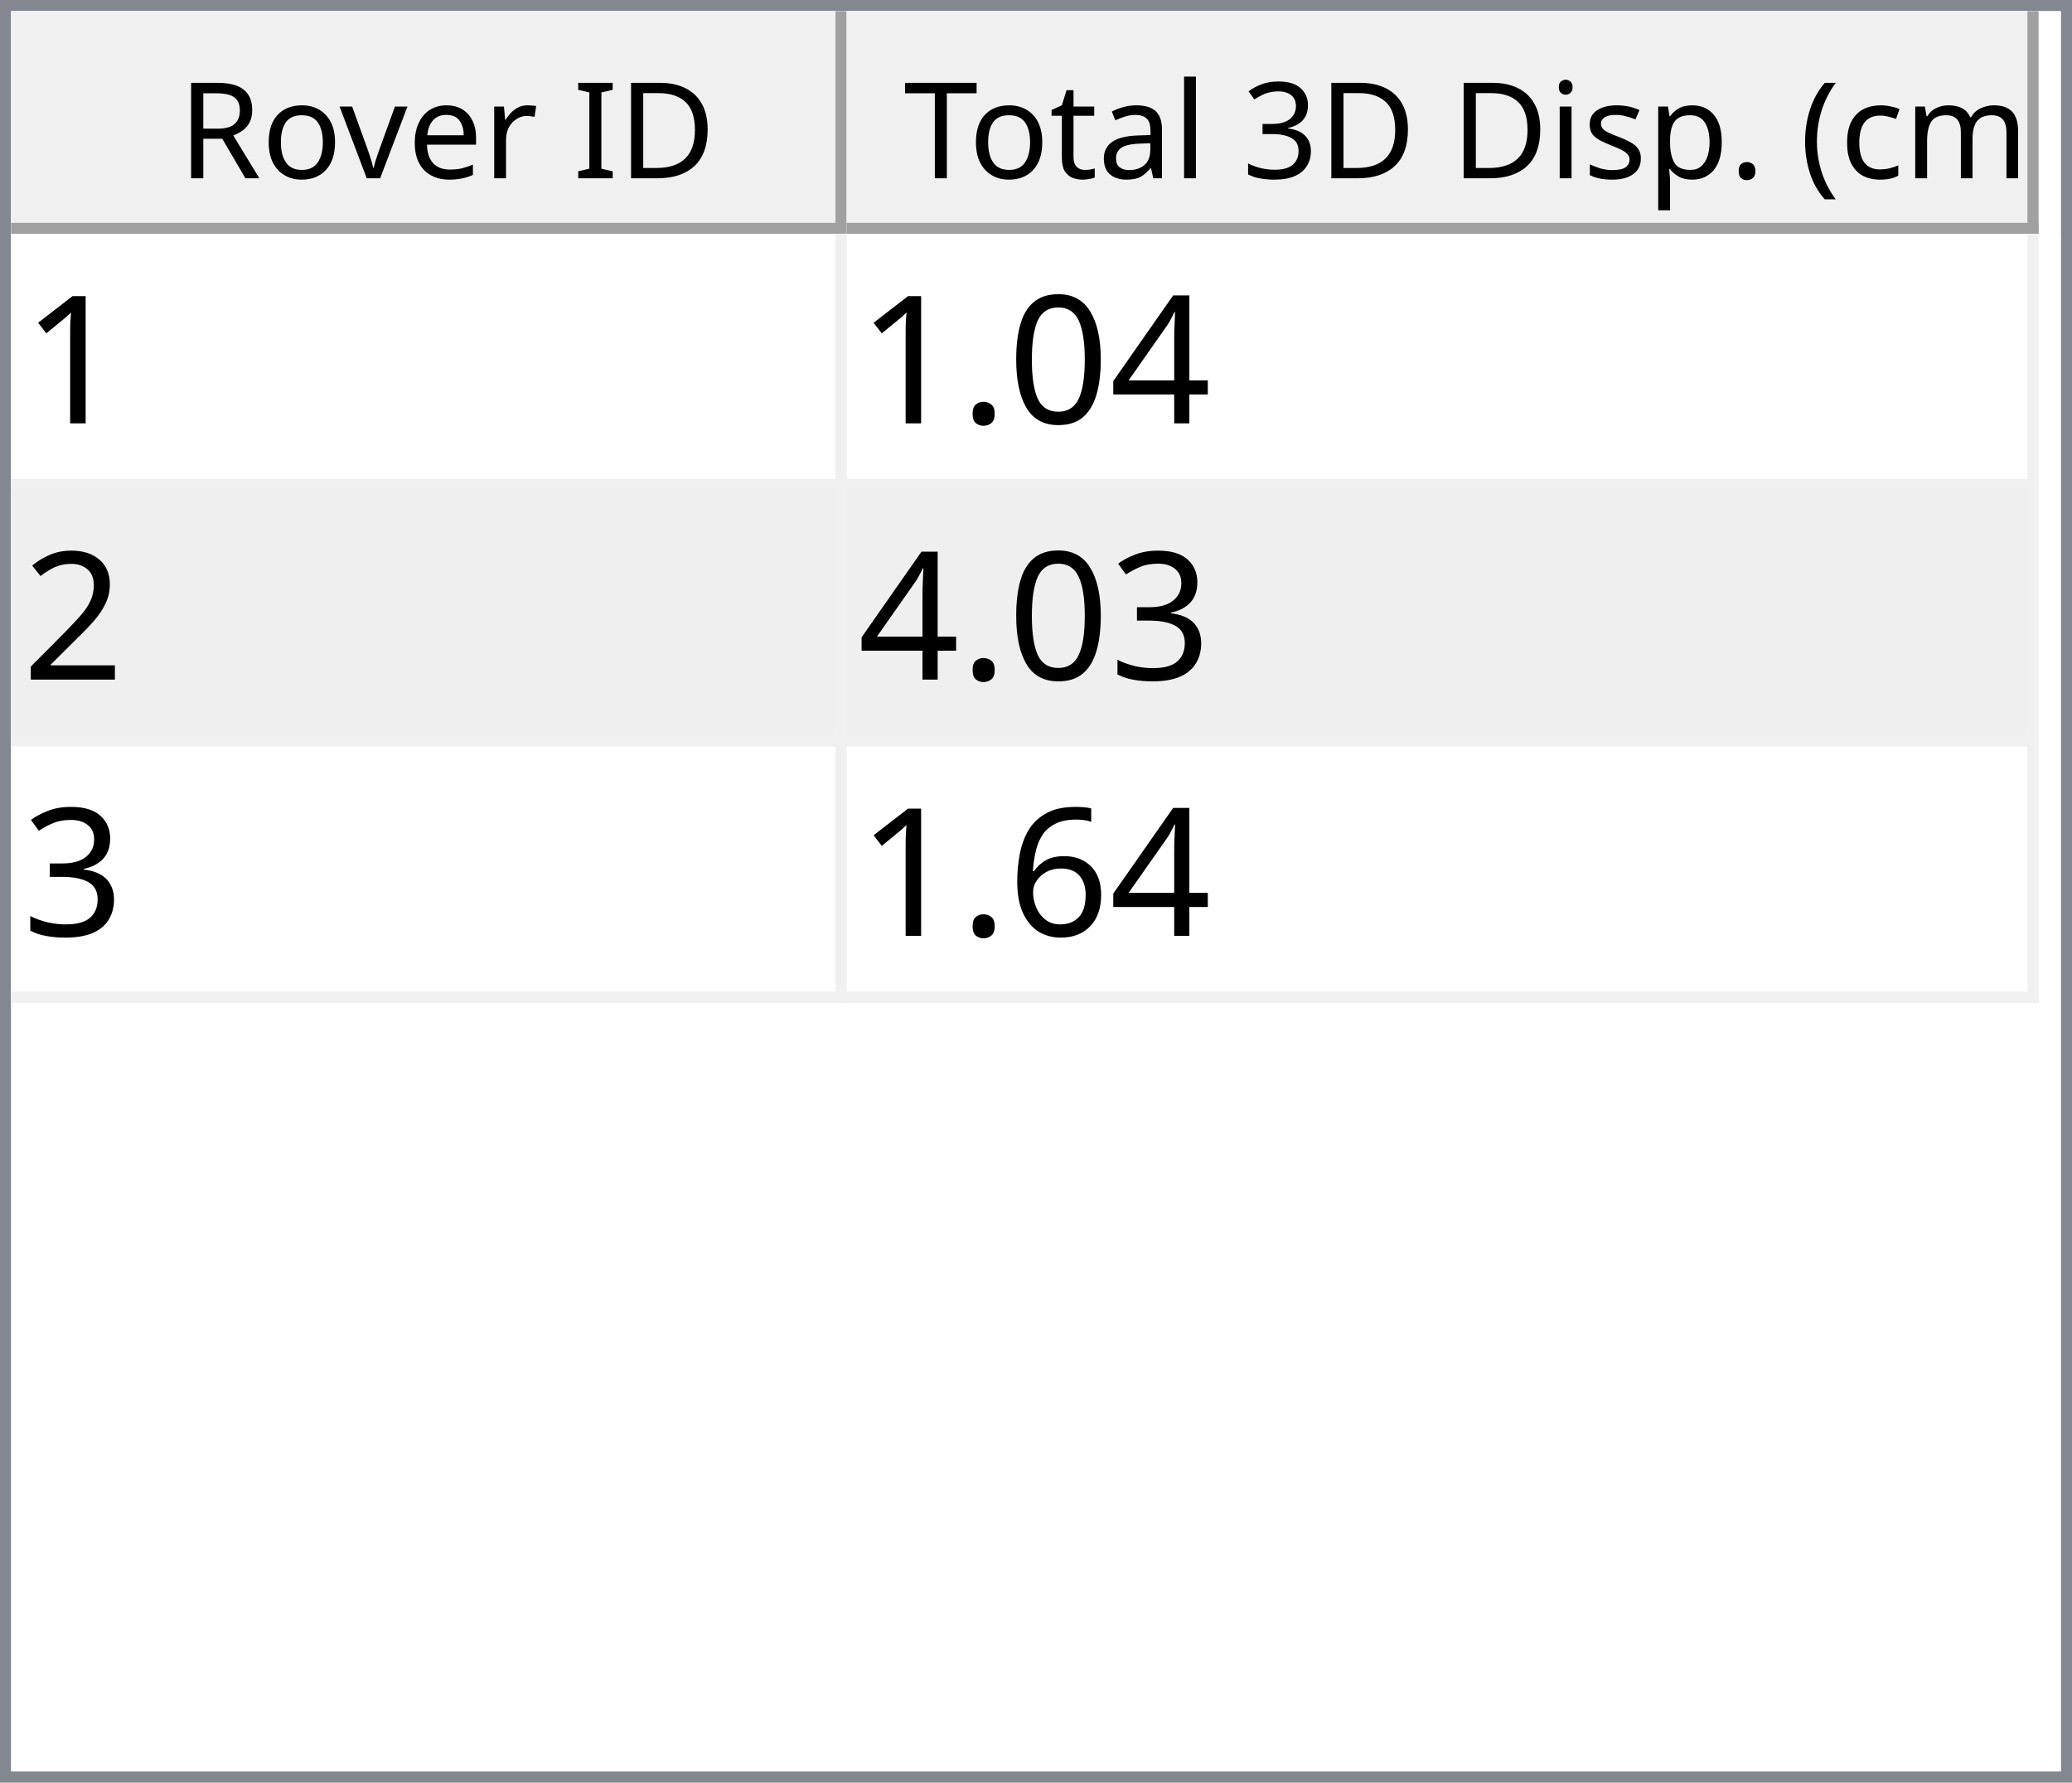
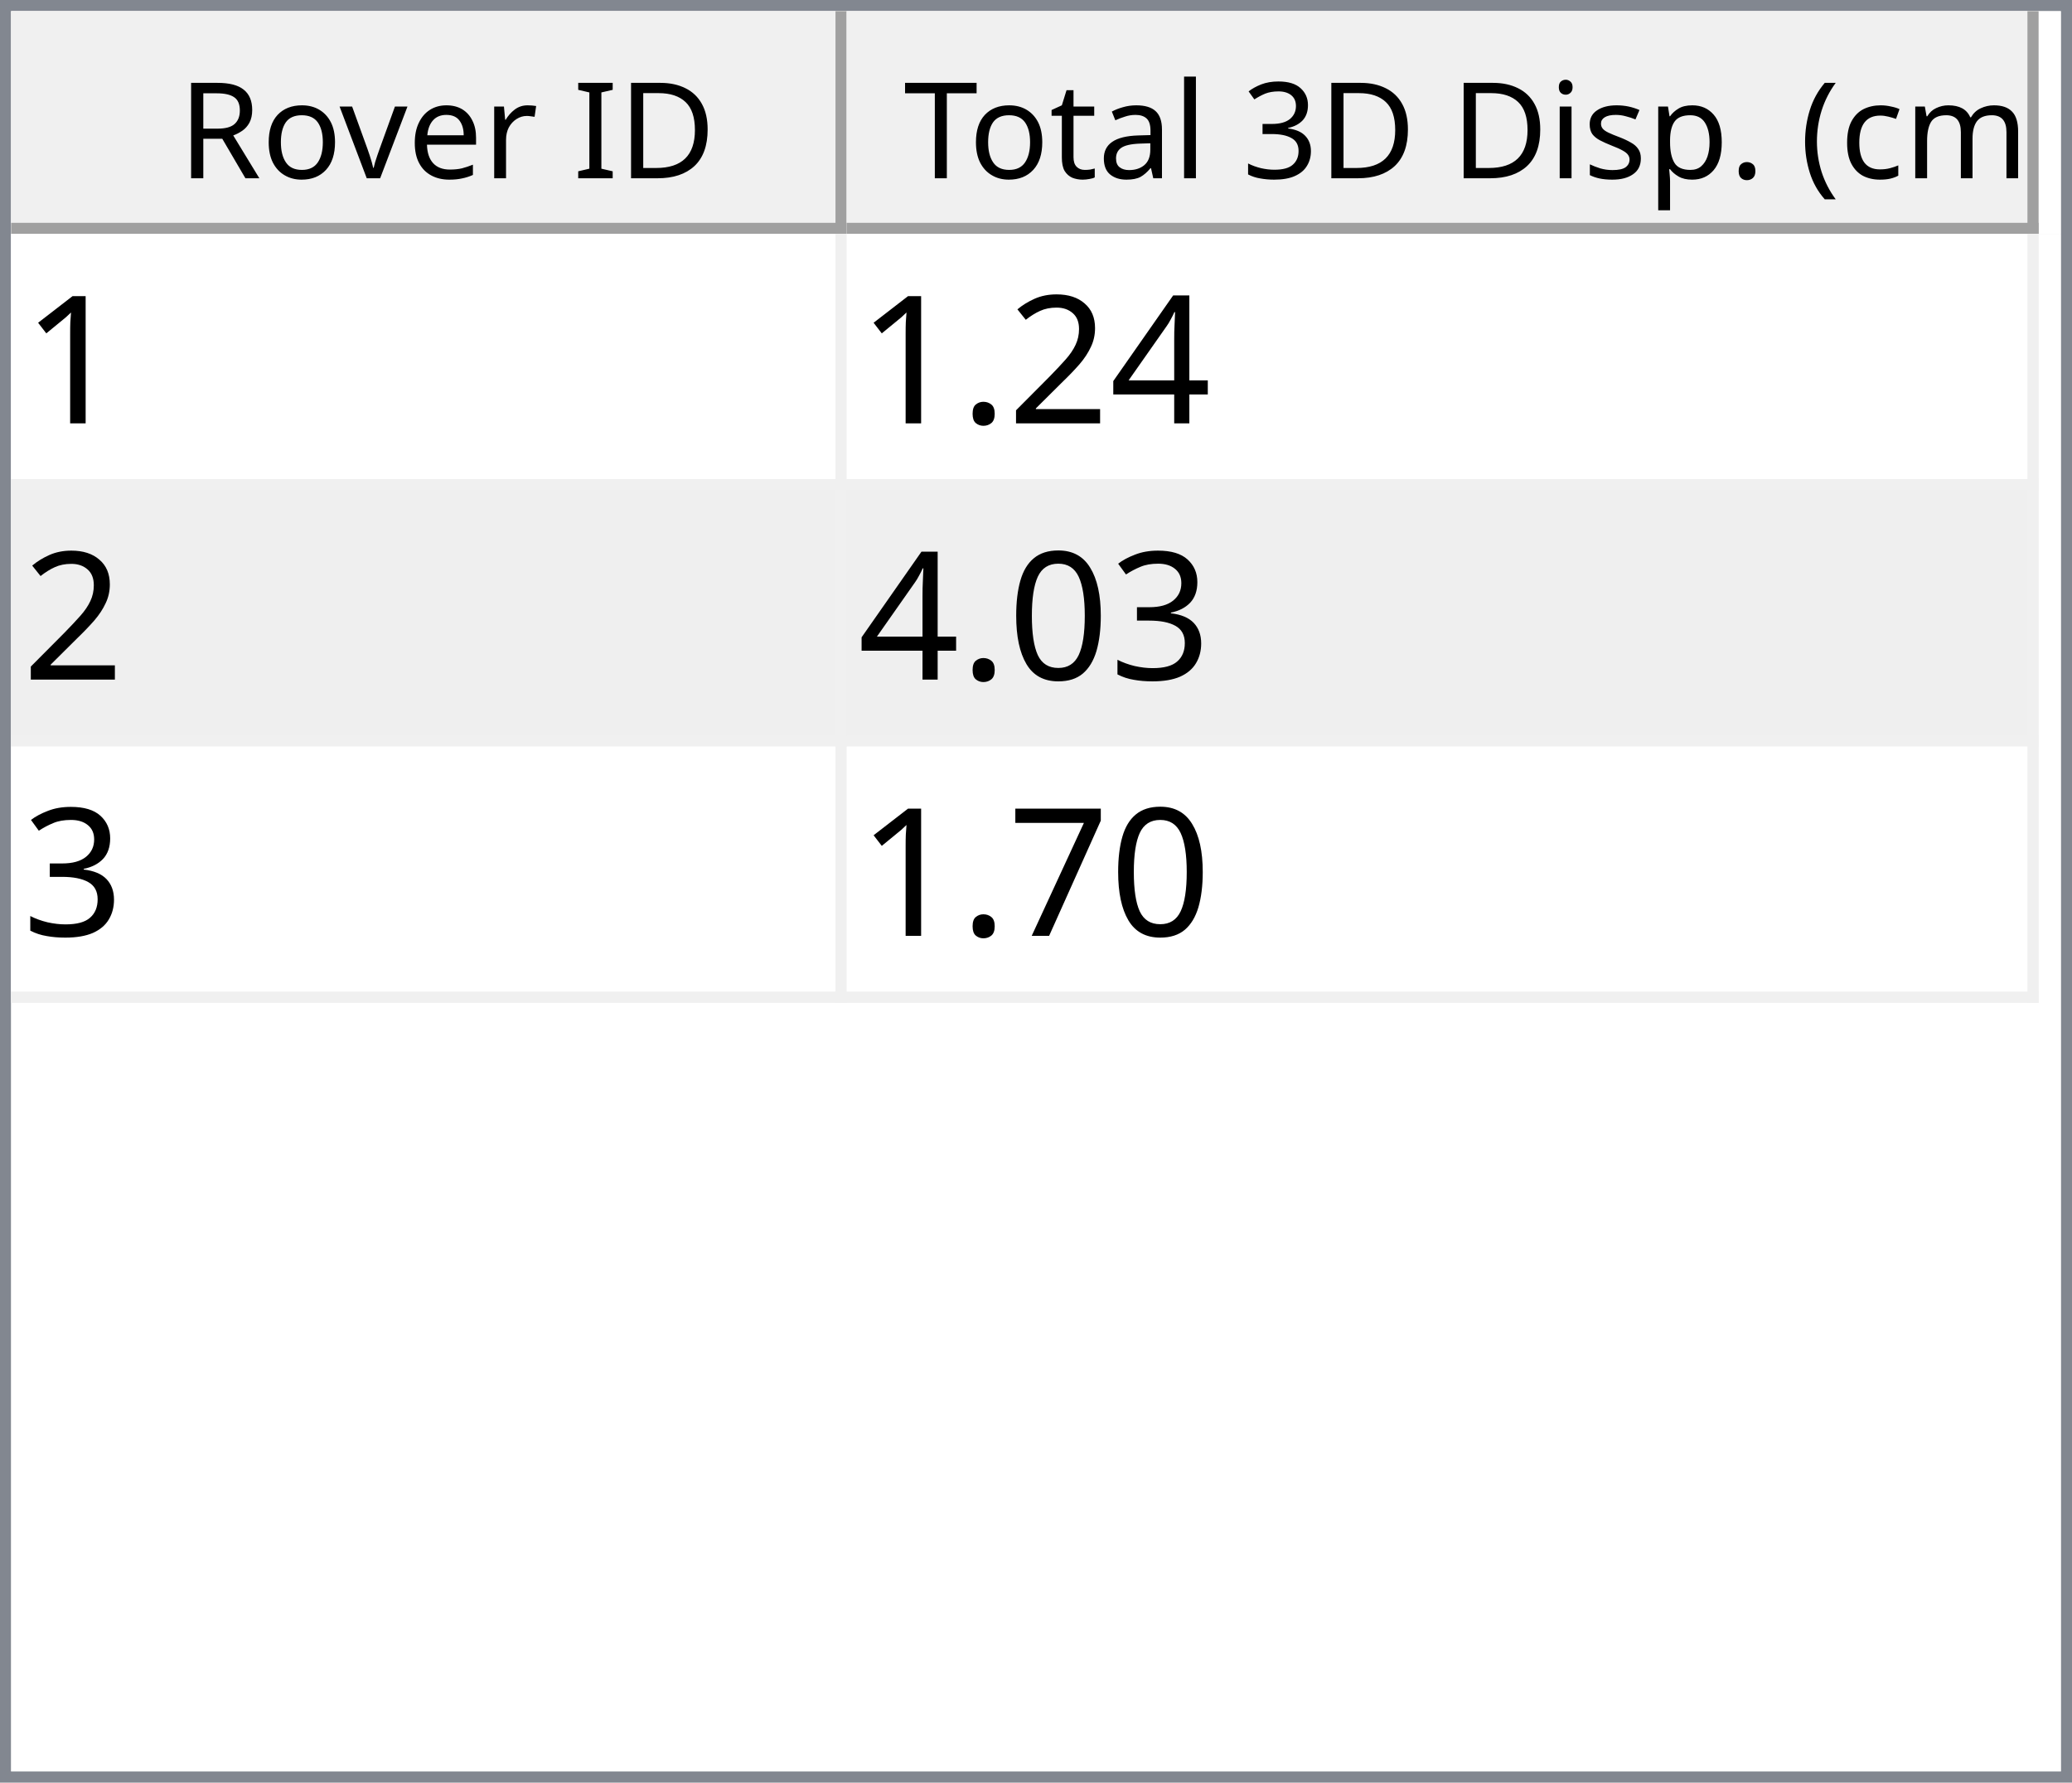
<svg xmlns="http://www.w3.org/2000/svg" style="fill-opacity:1; color-rendering:auto; color-interpolation:auto; text-rendering:auto; stroke:black; stroke-linecap:square; stroke-miterlimit:10; shape-rendering:auto; stroke-opacity:1; fill:black; stroke-dasharray:none; font-weight:normal; stroke-width:1; font-family:'Dialog'; font-style:normal; stroke-linejoin:miter; font-size:12px; stroke-dashoffset:0; image-rendering:auto;" width="186" height="160">
  <defs id="genericDefs" />
  <g>
    <defs id="defs1">
      <clipPath clipPathUnits="userSpaceOnUse" id="clipPath1">
        <path d="M0 0 L186 0 L186 160 L0 160 L0 0 Z" />
      </clipPath>
      <clipPath clipPathUnits="userSpaceOnUse" id="clipPath2">
        <path d="M0 0 L0 160 L186 160 L186 0 Z" />
      </clipPath>
      <clipPath clipPathUnits="userSpaceOnUse" id="clipPath3">
        <path d="M0 0 L0 20 L184 20 L184 0 Z" />
      </clipPath>
      <clipPath clipPathUnits="userSpaceOnUse" id="clipPath4">
        <path d="M0 0 L0 20 L75 20 L75 0 Z" />
      </clipPath>
      <clipPath clipPathUnits="userSpaceOnUse" id="clipPath5">
        <path d="M1 1 L1 19 L74 19 L74 1 Z" />
      </clipPath>
      <clipPath clipPathUnits="userSpaceOnUse" id="clipPath6">
        <path d="M0 0 L0 18 L73 18 L73 0 Z" />
      </clipPath>
      <clipPath clipPathUnits="userSpaceOnUse" id="clipPath7">
        <path d="M-0.5 -0.5 L-0.5 19.5 L74.5 19.5 L74.5 -0.5 Z" />
      </clipPath>
      <clipPath clipPathUnits="userSpaceOnUse" id="clipPath8">
        <path d="M0 0 L0 20 L107 20 L107 0 Z" />
      </clipPath>
      <clipPath clipPathUnits="userSpaceOnUse" id="clipPath9">
        <path d="M1 1 L1 19 L106 19 L106 1 Z" />
      </clipPath>
      <clipPath clipPathUnits="userSpaceOnUse" id="clipPath10">
        <path d="M0 0 L0 18 L105 18 L105 0 Z" />
      </clipPath>
      <clipPath clipPathUnits="userSpaceOnUse" id="clipPath11">
        <path d="M-0.5 -0.5 L-0.5 19.5 L106.5 19.5 L106.5 -0.5 Z" />
      </clipPath>
      <clipPath clipPathUnits="userSpaceOnUse" id="clipPath12">
        <path d="M0 0 L0 138 L184 138 L184 0 Z" />
      </clipPath>
      <clipPath clipPathUnits="userSpaceOnUse" id="clipPath13">
        <path d="M0 0 L0 69 L182 69 L182 0 Z" />
      </clipPath>
      <clipPath clipPathUnits="userSpaceOnUse" id="clipPath14">
        <path d="M-0.5 -0.5 L-0.5 68.5 L181.5 68.5 L181.5 -0.5 Z" />
      </clipPath>
      <clipPath clipPathUnits="userSpaceOnUse" id="clipPath15">
        <path d="M0 0 L0 22 L74 22 L74 0 Z" />
      </clipPath>
      <clipPath clipPathUnits="userSpaceOnUse" id="clipPath16">
        <path d="M0 0 L0 22 L106 22 L106 0 Z" />
      </clipPath>
      <font horiz-adv-x="64.551" id="font1">
        <font-face ascent="107.91" descent="25.098" units-per-em="100" style="font-style:normal; font-family:Segoe UI; font-weight:normal;" />
        <missing-glyph horiz-adv-x="64.551" d="M8.109 0 L8.109 68.266 L56.453 68.266 L56.453 0 L8.109 0 ZM15.328 7.234 L49.219 7.234 L49.219 61.031 L15.328 61.031 L15.328 7.234 Z" />
        <glyph unicode="D" horiz-adv-x="70.117" d="M9.188 0 L9.188 70.016 L28.516 70.016 Q65.531 70.016 65.531 35.891 Q65.531 19.672 55.25 9.836 Q44.969 0 27.734 0 L9.188 0 ZM17.391 62.594 L17.391 7.422 L27.828 7.422 Q41.609 7.422 49.273 14.797 Q56.938 22.172 56.938 35.688 Q56.938 62.594 28.328 62.594 L17.391 62.594 Z" />
        <glyph unicode="I" horiz-adv-x="26.611" d="M17.391 0 L9.188 0 L9.188 70.016 L17.391 70.016 L17.391 0 Z" />
        <glyph unicode=" " horiz-adv-x="27.393" d="" />
        <glyph unicode="r" horiz-adv-x="34.766" d="M34.188 41.891 Q32.078 43.5 28.125 43.5 Q23 43.5 19.555 38.672 Q16.109 33.844 16.109 25.484 L16.109 0 L8.109 0 L8.109 50 L16.109 50 L16.109 39.703 L16.312 39.703 Q18.016 44.969 21.531 47.922 Q25.047 50.875 29.391 50.875 Q32.516 50.875 34.188 50.203 L34.188 41.891 Z" />
        <glyph unicode="e" horiz-adv-x="52.295" d="M48.297 23 L12.984 23 Q13.188 14.656 17.484 10.109 Q21.781 5.562 29.297 5.562 Q37.75 5.562 44.828 11.141 L44.828 3.609 Q38.234 -1.172 27.391 -1.172 Q16.797 -1.172 10.742 5.641 Q4.688 12.453 4.688 24.812 Q4.688 36.469 11.305 43.82 Q17.922 51.172 27.734 51.172 Q37.547 51.172 42.922 44.828 Q48.297 38.484 48.297 27.203 L48.297 23 ZM40.094 29.781 Q40.047 36.719 36.75 40.578 Q33.453 44.438 27.594 44.438 Q21.922 44.438 17.969 40.383 Q14.016 36.328 13.094 29.781 L40.094 29.781 Z" />
        <glyph unicode="v" horiz-adv-x="47.9" d="M47.406 50 L27.484 0 L19.625 0 L0.688 50 L9.469 50 L22.172 13.672 Q23.578 9.672 23.922 6.688 L24.125 6.688 Q24.609 10.453 25.688 13.484 L38.969 50 L47.406 50 Z" />
        <glyph unicode="o" horiz-adv-x="58.594" d="M29 -1.172 Q17.922 -1.172 11.305 5.836 Q4.688 12.844 4.688 24.422 Q4.688 37.016 11.57 44.094 Q18.453 51.172 30.172 51.172 Q41.359 51.172 47.633 44.289 Q53.906 37.406 53.906 25.203 Q53.906 13.234 47.141 6.031 Q40.375 -1.172 29 -1.172 ZM29.594 44.438 Q21.875 44.438 17.383 39.188 Q12.891 33.938 12.891 24.703 Q12.891 15.828 17.43 10.695 Q21.969 5.562 29.594 5.562 Q37.359 5.562 41.531 10.594 Q45.703 15.625 45.703 24.906 Q45.703 34.281 41.531 39.359 Q37.359 44.438 29.594 44.438 Z" />
        <glyph unicode="R" horiz-adv-x="59.814" d="M59.375 0 L49.609 0 L37.891 19.625 Q36.281 22.359 34.766 24.289 Q33.25 26.219 31.664 27.438 Q30.078 28.656 28.25 29.219 Q26.422 29.781 24.125 29.781 L17.391 29.781 L17.391 0 L9.188 0 L9.188 70.016 L30.078 70.016 Q34.672 70.016 38.555 68.867 Q42.438 67.719 45.289 65.375 Q48.141 63.031 49.758 59.547 Q51.375 56.062 51.375 51.375 Q51.375 47.703 50.273 44.656 Q49.172 41.609 47.148 39.211 Q45.125 36.812 42.266 35.133 Q39.406 33.453 35.844 32.516 L35.844 32.328 Q37.594 31.547 38.891 30.547 Q40.188 29.547 41.359 28.18 Q42.531 26.812 43.68 25.078 Q44.828 23.344 46.234 21.047 L59.375 0 ZM17.391 62.594 L17.391 37.203 L28.516 37.203 Q31.594 37.203 34.203 38.133 Q36.812 39.062 38.719 40.797 Q40.625 42.531 41.703 45.047 Q42.781 47.562 42.781 50.688 Q42.781 56.297 39.141 59.445 Q35.5 62.594 28.609 62.594 L17.391 62.594 Z" />
        <glyph unicode=")" horiz-adv-x="30.176" d="M8.297 -15.922 L1.172 -15.922 Q16.406 2.344 16.406 26.812 Q16.406 51.469 1.078 70.016 L8.297 70.016 Q23.531 52.156 23.531 26.703 Q23.531 1.375 8.297 -15.922 Z" />
        <glyph unicode="m" horiz-adv-x="86.133" d="M79.109 0 L71.094 0 L71.094 28.719 Q71.094 37.016 68.531 40.727 Q65.969 44.438 59.906 44.438 Q54.781 44.438 51.195 39.75 Q47.609 35.062 47.609 28.516 L47.609 0 L39.594 0 L39.594 29.688 Q39.594 44.438 28.219 44.438 Q22.953 44.438 19.531 40.016 Q16.109 35.594 16.109 28.516 L16.109 0 L8.109 0 L8.109 50 L16.109 50 L16.109 42.094 L16.312 42.094 Q21.625 51.172 31.844 51.172 Q36.969 51.172 40.773 48.312 Q44.578 45.453 46 40.828 Q51.562 51.172 62.594 51.172 Q79.109 51.172 79.109 30.812 L79.109 0 Z" />
        <glyph unicode="c" horiz-adv-x="46.191" d="M42.188 2.297 Q36.422 -1.172 28.516 -1.172 Q17.828 -1.172 11.258 5.789 Q4.688 12.75 4.688 23.828 Q4.688 36.188 11.766 43.68 Q18.844 51.172 30.672 51.172 Q37.25 51.172 42.281 48.734 L42.281 40.531 Q36.719 44.438 30.375 44.438 Q22.703 44.438 17.797 38.945 Q12.891 33.453 12.891 24.516 Q12.891 15.719 17.508 10.641 Q22.125 5.562 29.891 5.562 Q36.422 5.562 42.188 9.906 L42.188 2.297 Z" />
        <glyph unicode="(" horiz-adv-x="30.176" d="M29.109 -15.922 L21.969 -15.922 Q6.844 1.375 6.844 26.703 Q6.844 52.156 21.969 70.016 L29.203 70.016 Q13.875 51.469 13.875 26.812 Q13.875 2.344 29.109 -15.922 Z" />
        <glyph unicode="." horiz-adv-x="21.68" d="M10.891 -1.078 Q8.641 -1.078 7.055 0.539 Q5.469 2.156 5.469 4.391 Q5.469 6.641 7.055 8.273 Q8.641 9.906 10.891 9.906 Q13.188 9.906 14.797 8.273 Q16.406 6.641 16.406 4.391 Q16.406 2.156 14.797 0.539 Q13.188 -1.078 10.891 -1.078 Z" />
        <glyph unicode="p" horiz-adv-x="58.789" d="M16.312 7.234 L16.109 7.234 L16.109 -23 L8.109 -23 L8.109 50 L16.109 50 L16.109 41.219 L16.312 41.219 Q22.219 51.172 33.594 51.172 Q43.266 51.172 48.688 44.461 Q54.109 37.75 54.109 26.469 Q54.109 13.922 48 6.375 Q41.891 -1.172 31.297 -1.172 Q21.578 -1.172 16.312 7.234 ZM16.109 27.391 L16.109 20.406 Q16.109 14.203 20.141 9.883 Q24.172 5.562 30.375 5.562 Q37.641 5.562 41.773 11.133 Q45.906 16.703 45.906 26.609 Q45.906 34.969 42.047 39.703 Q38.188 44.438 31.594 44.438 Q24.609 44.438 20.359 39.578 Q16.109 34.719 16.109 27.391 Z" />
        <glyph unicode="s" horiz-adv-x="42.432" d="M5.078 1.812 L5.078 10.406 Q11.625 5.562 19.484 5.562 Q30.031 5.562 30.031 12.594 Q30.031 14.594 29.125 15.992 Q28.219 17.391 26.68 18.461 Q25.141 19.531 23.07 20.383 Q21 21.234 18.609 22.172 Q15.281 23.484 12.766 24.828 Q10.25 26.172 8.57 27.859 Q6.891 29.547 6.031 31.695 Q5.172 33.844 5.172 36.719 Q5.172 40.234 6.789 42.945 Q8.406 45.656 11.086 47.484 Q13.766 49.312 17.211 50.242 Q20.656 51.172 24.312 51.172 Q30.812 51.172 35.938 48.922 L35.938 40.828 Q30.422 44.438 23.25 44.438 Q21 44.438 19.195 43.922 Q17.391 43.406 16.094 42.477 Q14.797 41.547 14.086 40.258 Q13.375 38.969 13.375 37.406 Q13.375 35.453 14.086 34.133 Q14.797 32.812 16.164 31.789 Q17.531 30.766 19.484 29.938 Q21.438 29.109 23.922 28.125 Q27.25 26.859 29.883 25.516 Q32.516 24.172 34.375 22.484 Q36.234 20.797 37.234 18.602 Q38.234 16.406 38.234 13.375 Q38.234 9.672 36.602 6.938 Q34.969 4.203 32.234 2.398 Q29.5 0.594 25.93 -0.289 Q22.359 -1.172 18.453 -1.172 Q10.75 -1.172 5.078 1.812 Z" />
        <glyph unicode="i" horiz-adv-x="24.219" d="M12.203 62.703 Q10.062 62.703 8.547 64.164 Q7.031 65.625 7.031 67.875 Q7.031 70.125 8.547 71.609 Q10.062 73.094 12.203 73.094 Q14.406 73.094 15.945 71.609 Q17.484 70.125 17.484 67.875 Q17.484 65.719 15.945 64.211 Q14.406 62.703 12.203 62.703 ZM16.109 0 L8.109 0 L8.109 50 L16.109 50 L16.109 0 Z" />
        <glyph unicode="3" horiz-adv-x="53.906" d="M46.531 19.828 Q46.531 15.094 44.75 11.211 Q42.969 7.328 39.719 4.57 Q36.469 1.812 31.93 0.297 Q27.391 -1.219 21.922 -1.219 Q11.922 -1.219 6 2.594 L6 11.188 Q13.094 5.609 22.219 5.609 Q25.875 5.609 28.828 6.539 Q31.781 7.469 33.906 9.227 Q36.031 10.984 37.18 13.477 Q38.328 15.969 38.328 19.094 Q38.328 32.812 18.797 32.812 L12.984 32.812 L12.984 39.594 L18.5 39.594 Q35.797 39.594 35.797 52.484 Q35.797 64.406 22.609 64.406 Q15.188 64.406 8.688 59.422 L8.688 67.188 Q15.375 71.188 24.609 71.188 Q29 71.188 32.57 69.969 Q36.141 68.75 38.68 66.555 Q41.219 64.359 42.609 61.281 Q44 58.203 44 54.5 Q44 40.672 30.031 36.719 L30.031 36.531 Q33.594 36.141 36.625 34.797 Q39.656 33.453 41.852 31.305 Q44.047 29.156 45.289 26.25 Q46.531 23.344 46.531 19.828 Z" />
        <glyph unicode="l" horiz-adv-x="24.219" d="M16.109 0 L8.109 0 L8.109 74.031 L16.109 74.031 L16.109 0 Z" />
        <glyph unicode="a" horiz-adv-x="50.879" d="M43.891 0 L35.891 0 L35.891 7.812 L35.688 7.812 Q30.469 -1.172 20.312 -1.172 Q12.844 -1.172 8.617 2.781 Q4.391 6.734 4.391 13.281 Q4.391 27.297 20.906 29.594 L35.891 31.688 Q35.891 44.438 25.594 44.438 Q16.547 44.438 9.281 38.281 L9.281 46.484 Q16.656 51.172 26.266 51.172 Q43.891 51.172 43.891 32.516 L43.891 0 ZM35.891 25.297 L23.828 23.641 Q18.266 22.859 15.43 20.875 Q12.594 18.891 12.594 13.875 Q12.594 10.203 15.211 7.883 Q17.828 5.562 22.172 5.562 Q28.125 5.562 32.008 9.742 Q35.891 13.922 35.891 20.312 L35.891 25.297 Z" />
        <glyph unicode="t" horiz-adv-x="33.887" d="M31.297 0.484 Q28.469 -1.078 23.828 -1.078 Q10.688 -1.078 10.688 13.578 L10.688 43.172 L2.094 43.172 L2.094 50 L10.688 50 L10.688 62.203 L18.703 64.797 L18.703 50 L31.297 50 L31.297 43.172 L18.703 43.172 L18.703 14.984 Q18.703 9.969 20.414 7.82 Q22.125 5.672 26.078 5.672 Q29.109 5.672 31.297 7.328 L31.297 0.484 Z" />
        <glyph unicode="T" horiz-adv-x="52.393" d="M50.594 62.594 L30.375 62.594 L30.375 0 L22.172 0 L22.172 62.594 L2 62.594 L2 70.016 L50.594 70.016 L50.594 62.594 Z" />
      </font>
      <font horiz-adv-x="75.0" id="font2">
        <font-face ascent="100.537" descent="21.973" units-per-em="100" style="font-style:normal; font-family:sans-serif; font-weight:normal;" />
        <missing-glyph horiz-adv-x="75.0" d="M12.5 0 L12.5 62.5 L62.5 62.5 L62.5 0 L12.5 0 ZM14.062 1.562 L60.938 1.562 L60.938 60.938 L14.062 60.938 L14.062 1.562 Z" />
        <glyph unicode="1" horiz-adv-x="55.615" d="M37.25 0 L28.469 0 L28.469 56 Q25.297 52.984 20.141 49.953 Q14.984 46.922 10.891 45.406 L10.891 53.906 Q18.266 57.375 23.781 62.305 Q29.297 67.234 31.594 71.875 L37.25 71.875 L37.25 0 Z" />
        <glyph unicode="4" horiz-adv-x="55.615" d="M32.328 0 L32.328 17.141 L1.266 17.141 L1.266 25.203 L33.938 71.578 L41.109 71.578 L41.109 25.203 L50.781 25.203 L50.781 17.141 L41.109 17.141 L41.109 0 L32.328 0 ZM32.328 25.203 L32.328 57.469 L9.906 25.203 L32.328 25.203 Z" />
+         <glyph unicode="2" horiz-adv-x="55.615" d="M50.344 8.453 L50.344 0 L3.031 0 Q2.938 3.172 4.047 6.109 Q5.859 10.938 9.836 15.625 Q13.812 20.312 21.344 26.469 Q33.016 36.031 37.117 41.625 Q41.219 47.219 41.219 52.203 Q41.219 57.422 37.477 61.008 Q33.734 64.594 27.734 64.594 Q21.391 64.594 17.578 60.789 Q13.766 56.984 13.719 50.25 L4.688 51.172 Q5.609 61.281 11.664 66.578 Q17.719 71.875 27.938 71.875 Q38.234 71.875 44.242 66.164 Q50.25 60.453 50.25 52 Q50.25 47.703 48.492 43.555 Q46.734 39.406 42.656 34.812 Q38.578 30.219 29.109 22.219 Q21.188 15.578 18.945 13.211 Q16.703 10.844 15.234 8.453 L50.344 8.453 Z" />
+         <glyph unicode="." horiz-adv-x="27.783" d="M9.078 0 L9.078 10.016 L19.094 10.016 L19.094 0 L9.078 0 Z" />
+         <glyph unicode="3" horiz-adv-x="55.615" d="M4.203 18.891 L12.984 20.062 Q14.5 12.594 18.141 9.297 Q21.781 6 27 6 Q33.203 6 37.477 10.297 Q41.75 14.594 41.75 20.953 Q41.75 27 37.797 30.93 Q33.844 34.859 27.734 34.859 Q25.25 34.859 21.531 33.891 L22.516 41.609 Q23.391 41.5 23.922 41.5 Q29.547 41.5 34.039 44.43 Q38.531 47.359 38.531 53.469 Q38.531 58.297 35.258 61.477 Q31.984 64.656 26.812 64.656 Q21.688 64.656 18.266 61.43 Q14.844 58.203 13.875 51.766 L5.078 53.328 Q6.688 62.156 12.398 67.016 Q18.109 71.875 26.609 71.875 Q32.469 71.875 37.398 69.359 Q42.328 66.844 44.945 62.5 Q47.562 58.156 47.562 53.266 Q47.562 48.641 45.07 44.828 Q42.578 41.016 37.703 38.766 Q44.047 37.312 47.562 32.695 Q51.078 28.078 51.078 21.141 Q51.078 11.766 44.242 5.25 Q37.406 -1.266 26.953 -1.266 Q17.531 -1.266 11.305 4.352 Q5.078 9.969 4.203 18.891 Z" />
        <glyph unicode="0" horiz-adv-x="55.615" d="M4.156 35.297 Q4.156 48 6.766 55.742 Q9.375 63.484 14.523 67.68 Q19.672 71.875 27.484 71.875 Q33.25 71.875 37.594 69.555 Q41.938 67.234 44.773 62.867 Q47.609 58.5 49.219 52.227 Q50.828 45.953 50.828 35.297 Q50.828 22.703 48.242 14.969 Q45.656 7.234 40.508 3.008 Q35.359 -1.219 27.484 -1.219 Q17.141 -1.219 11.234 6.203 Q4.156 15.141 4.156 35.297 ZM13.188 35.297 Q13.188 17.672 17.312 11.836 Q21.438 6 27.484 6 Q33.547 6 37.672 11.859 Q41.797 17.719 41.797 35.297 Q41.797 52.984 37.672 58.789 Q33.547 64.594 27.391 64.594 Q21.344 64.594 17.719 59.469 Q13.188 52.938 13.188 35.297 Z" />
-         <glyph unicode="." horiz-adv-x="27.783" d="M9.078 0 L9.078 10.016 L19.094 10.016 L19.094 0 L9.078 0 Z" />
-         <glyph unicode="2" horiz-adv-x="55.615" d="M50.344 8.453 L50.344 0 L3.031 0 Q2.938 3.172 4.047 6.109 Q5.859 10.938 9.836 15.625 Q13.812 20.312 21.344 26.469 Q33.016 36.031 37.117 41.625 Q41.219 47.219 41.219 52.203 Q41.219 57.422 37.477 61.008 Q33.734 64.594 27.734 64.594 Q21.391 64.594 17.578 60.789 Q13.766 56.984 13.719 50.25 L4.688 51.172 Q5.609 61.281 11.664 66.578 Q17.719 71.875 27.938 71.875 Q38.234 71.875 44.242 66.164 Q50.25 60.453 50.25 52 Q50.25 47.703 48.492 43.555 Q46.734 39.406 42.656 34.812 Q38.578 30.219 29.109 22.219 Q21.188 15.578 18.945 13.211 Q16.703 10.844 15.234 8.453 L50.344 8.453 Z" />
-         <glyph unicode="3" horiz-adv-x="55.615" d="M4.203 18.891 L12.984 20.062 Q14.5 12.594 18.141 9.297 Q21.781 6 27 6 Q33.203 6 37.477 10.297 Q41.75 14.594 41.75 20.953 Q41.75 27 37.797 30.93 Q33.844 34.859 27.734 34.859 Q25.25 34.859 21.531 33.891 L22.516 41.609 Q23.391 41.5 23.922 41.5 Q29.547 41.5 34.039 44.43 Q38.531 47.359 38.531 53.469 Q38.531 58.297 35.258 61.477 Q31.984 64.656 26.812 64.656 Q21.688 64.656 18.266 61.43 Q14.844 58.203 13.875 51.766 L5.078 53.328 Q6.688 62.156 12.398 67.016 Q18.109 71.875 26.609 71.875 Q32.469 71.875 37.398 69.359 Q42.328 66.844 44.945 62.5 Q47.562 58.156 47.562 53.266 Q47.562 48.641 45.07 44.828 Q42.578 41.016 37.703 38.766 Q44.047 37.312 47.562 32.695 Q51.078 28.078 51.078 21.141 Q51.078 11.766 44.242 5.25 Q37.406 -1.266 26.953 -1.266 Q17.531 -1.266 11.305 4.352 Q5.078 9.969 4.203 18.891 Z" />
-         <glyph unicode="6" horiz-adv-x="55.615" d="M49.75 54.047 L41.016 53.375 Q39.844 58.547 37.703 60.891 Q34.125 64.656 28.906 64.656 Q24.703 64.656 21.531 62.312 Q17.391 59.281 14.992 53.469 Q12.594 47.656 12.5 36.922 Q15.672 41.75 20.266 44.094 Q24.859 46.438 29.891 46.438 Q38.672 46.438 44.852 39.969 Q51.031 33.5 51.031 23.25 Q51.031 16.5 48.125 10.719 Q45.219 4.938 40.141 1.859 Q35.062 -1.219 28.609 -1.219 Q17.625 -1.219 10.695 6.859 Q3.766 14.938 3.766 33.5 Q3.766 54.25 11.422 63.672 Q18.109 71.875 29.438 71.875 Q37.891 71.875 43.289 67.141 Q48.688 62.406 49.75 54.047 ZM13.875 23.188 Q13.875 18.656 15.797 14.508 Q17.719 10.359 21.188 8.18 Q24.656 6 28.469 6 Q34.031 6 38.039 10.492 Q42.047 14.984 42.047 22.703 Q42.047 30.125 38.086 34.398 Q34.125 38.672 28.125 38.672 Q22.172 38.672 18.023 34.398 Q13.875 30.125 13.875 23.188 Z" />
+         <glyph unicode="7" horiz-adv-x="55.615" d="M4.734 62.203 L4.734 70.656 L51.078 70.656 L51.078 63.812 Q44.234 56.547 37.523 44.484 Q30.812 32.422 27.156 19.672 Q24.516 10.688 23.781 0 L14.75 0 Q14.891 8.453 18.062 20.414 Q21.234 32.375 27.172 43.484 Q33.109 54.594 39.797 62.203 L4.734 62.203 Z" />
      </font>
    </defs>
    <g style="fill:white; stroke:white;">
      <rect x="0" y="0" width="186" style="clip-path:url(#clipPath1); stroke:none;" height="160" />
    </g>
    <g style="fill:white; text-rendering:optimizeSpeed; color-rendering:optimizeSpeed; image-rendering:optimizeSpeed; shape-rendering:crispEdges; stroke:white; color-interpolation:sRGB;">
      <rect x="0" width="186" height="160" y="0" style="stroke:none;" />
      <path style="stroke:none;" d="M0 160 L186 160 L186 0 L0 0 Z" />
    </g>
    <g style="fill:rgb(240,240,240); font-family:'Segoe UI'; stroke:rgb(240,240,240);">
      <rect x="0" y="0" width="186" style="clip-path:url(#clipPath2); stroke:none;" height="160" />
    </g>
    <g style="fill:rgb(130,135,144); font-family:'Segoe UI'; stroke:rgb(130,135,144);">
      <path d="M0 0 L186 0 L186 160 L0 160 L0 0 ZM1 1 L185 1 L185 159 L1 159 L1 1 Z" style="fill-rule:evenodd; clip-path:url(#clipPath2); stroke:none;" />
    </g>
    <g style="fill:white; font-family:'Segoe UI'; stroke:white;" transform="translate(1,1)">
      <rect x="0" y="0" width="184" style="clip-path:url(#clipPath3); stroke:none;" height="20" />
    </g>
    <g style="fill:rgb(240,240,240); font-family:'Segoe UI'; stroke:rgb(240,240,240);" transform="translate(1,1)">
      <rect x="0" y="0" width="75" style="clip-path:url(#clipPath4); stroke:none;" height="20" />
    </g>
    <g style="font-family:'Segoe UI';" transform="translate(2,2)">
      <text x="14" xml:space="preserve" y="14" style="clip-path:url(#clipPath6); stroke:none;">Rover ID</text>
    </g>
    <g style="fill:rgb(160,160,160); font-family:'Segoe UI'; stroke:rgb(160,160,160); stroke-linejoin:bevel;" transform="translate(1.5,1.5)">
      <line x1="74" x2="74" y1="0" style="fill:none; clip-path:url(#clipPath7);" y2="19" />
    </g>
    <g style="fill:rgb(160,160,160); font-family:'Segoe UI'; stroke:rgb(160,160,160); stroke-linejoin:bevel;" transform="matrix(1,0,0,1,1,1) translate(0.5,0.5)">
      <line x1="0" x2="74" y1="19" style="fill:none; clip-path:url(#clipPath7);" y2="19" />
    </g>
    <g style="fill:rgb(240,240,240); font-family:'Segoe UI'; stroke:rgb(240,240,240);" transform="translate(76,1)">
      <rect x="0" y="0" width="107" style="clip-path:url(#clipPath8); stroke:none;" height="20" />
    </g>
    <g style="font-family:'Segoe UI';" transform="translate(77,2)">
      <text x="1" xml:space="preserve" y="14" style="clip-path:url(#clipPath10); stroke:none;"> Total 3D Disp. (cm)</text>
    </g>
    <g style="fill:rgb(160,160,160); font-family:'Segoe UI'; stroke:rgb(160,160,160); stroke-linejoin:bevel;" transform="translate(76.5,1.5)">
      <line x1="106" x2="106" y1="0" style="fill:none; clip-path:url(#clipPath11);" y2="19" />
    </g>
    <g style="fill:rgb(160,160,160); font-family:'Segoe UI'; stroke:rgb(160,160,160); stroke-linejoin:bevel;" transform="matrix(1,0,0,1,76,1) translate(0.5,0.5)">
      <line x1="0" x2="106" y1="19" style="fill:none; clip-path:url(#clipPath11);" y2="19" />
    </g>
    <g style="fill:white; font-family:'Segoe UI'; stroke:white;" transform="translate(1,21)">
      <rect x="0" y="0" width="184" style="clip-path:url(#clipPath12); stroke:none;" height="138" />
    </g>
    <g style="fill:rgb(240,240,240); font-size:16px; font-family:sans-serif; stroke:rgb(240,240,240);" transform="translate(1,21)">
      <rect x="0" y="0" width="182" style="clip-path:url(#clipPath13); stroke:none;" height="69" />
      <line transform="translate(0.5,0.5)" x1="0" x2="181" y1="22" style="clip-path:url(#clipPath14); fill:none; stroke-linejoin:bevel;" y2="22" />
    </g>
    <g transform="matrix(1,0,0,1,1,21) translate(0.5,0.5)" style="fill:rgb(240,240,240); font-size:16px; font-family:sans-serif; stroke:rgb(240,240,240); stroke-linejoin:bevel;">
      <line x1="0" x2="181" y1="45" style="fill:none; clip-path:url(#clipPath14);" y2="45" />
    </g>
    <g transform="matrix(1,0,0,1,1,21) translate(0.5,0.5)" style="fill:rgb(240,240,240); font-size:16px; font-family:sans-serif; stroke:rgb(240,240,240); stroke-linejoin:bevel;">
      <line x1="0" x2="181" y1="68" style="fill:none; clip-path:url(#clipPath14);" y2="68" />
    </g>
    <g transform="matrix(1,0,0,1,1,21) translate(0.5,0.5)" style="fill:rgb(240,240,240); font-size:16px; font-family:sans-serif; stroke:rgb(240,240,240); stroke-linejoin:bevel;">
      <line x1="74" x2="74" y1="0" style="fill:none; clip-path:url(#clipPath14);" y2="68" />
    </g>
    <g transform="matrix(1,0,0,1,1,21) translate(0.5,0.5)" style="fill:rgb(240,240,240); font-size:16px; font-family:sans-serif; stroke:rgb(240,240,240); stroke-linejoin:bevel;">
      <line x1="181" x2="181" y1="0" style="fill:none; clip-path:url(#clipPath14);" y2="68" />
    </g>
    <g style="fill:white; font-size:16px; font-family:sans-serif; stroke:white;" transform="matrix(1,0,0,1,1,21)">
      <rect x="0" y="0" width="74" style="clip-path:url(#clipPath15); stroke:none;" height="22" />
      <text x="1" y="17" style="fill:black; clip-path:url(#clipPath15); stroke:none;" xml:space="preserve">1</text>
    </g>
    <g style="fill:white; font-size:16px; font-family:sans-serif; stroke:white;" transform="matrix(1,0,0,1,1,21) translate(75,0)">
      <rect x="0" y="0" width="106" style="clip-path:url(#clipPath16); stroke:none;" height="22" />
-       <text x="1" y="17" style="fill:black; clip-path:url(#clipPath16); stroke:none;" xml:space="preserve">1.04</text>
+       <text x="1" y="17" style="fill:black; clip-path:url(#clipPath16); stroke:none;" xml:space="preserve">1.24</text>
    </g>
    <g style="fill:rgb(239,239,239); font-size:16px; font-family:sans-serif; stroke:rgb(239,239,239);" transform="matrix(1,0,0,1,1,21) translate(0,23)">
      <rect x="0" y="0" width="74" style="clip-path:url(#clipPath15); stroke:none;" height="22" />
      <text x="1" y="17" style="fill:black; clip-path:url(#clipPath15); stroke:none;" xml:space="preserve">2</text>
    </g>
    <g style="fill:rgb(239,239,239); font-size:16px; font-family:sans-serif; stroke:rgb(239,239,239);" transform="matrix(1,0,0,1,1,21) translate(75,23)">
      <rect x="0" y="0" width="106" style="clip-path:url(#clipPath16); stroke:none;" height="22" />
      <text x="1" y="17" style="fill:black; clip-path:url(#clipPath16); stroke:none;" xml:space="preserve">4.03</text>
    </g>
    <g style="fill:white; font-size:16px; font-family:sans-serif; stroke:white;" transform="matrix(1,0,0,1,1,21) translate(0,46)">
      <rect x="0" y="0" width="74" style="clip-path:url(#clipPath15); stroke:none;" height="22" />
      <text x="1" y="17" style="fill:black; clip-path:url(#clipPath15); stroke:none;" xml:space="preserve">3</text>
    </g>
    <g style="fill:white; font-size:16px; font-family:sans-serif; stroke:white;" transform="matrix(1,0,0,1,1,21) translate(75,46)">
      <rect x="0" y="0" width="106" style="clip-path:url(#clipPath16); stroke:none;" height="22" />
-       <text x="1" y="17" style="fill:black; clip-path:url(#clipPath16); stroke:none;" xml:space="preserve">1.64</text>
+       <text x="1" y="17" style="fill:black; clip-path:url(#clipPath16); stroke:none;" xml:space="preserve">1.70</text>
    </g>
  </g>
</svg>
